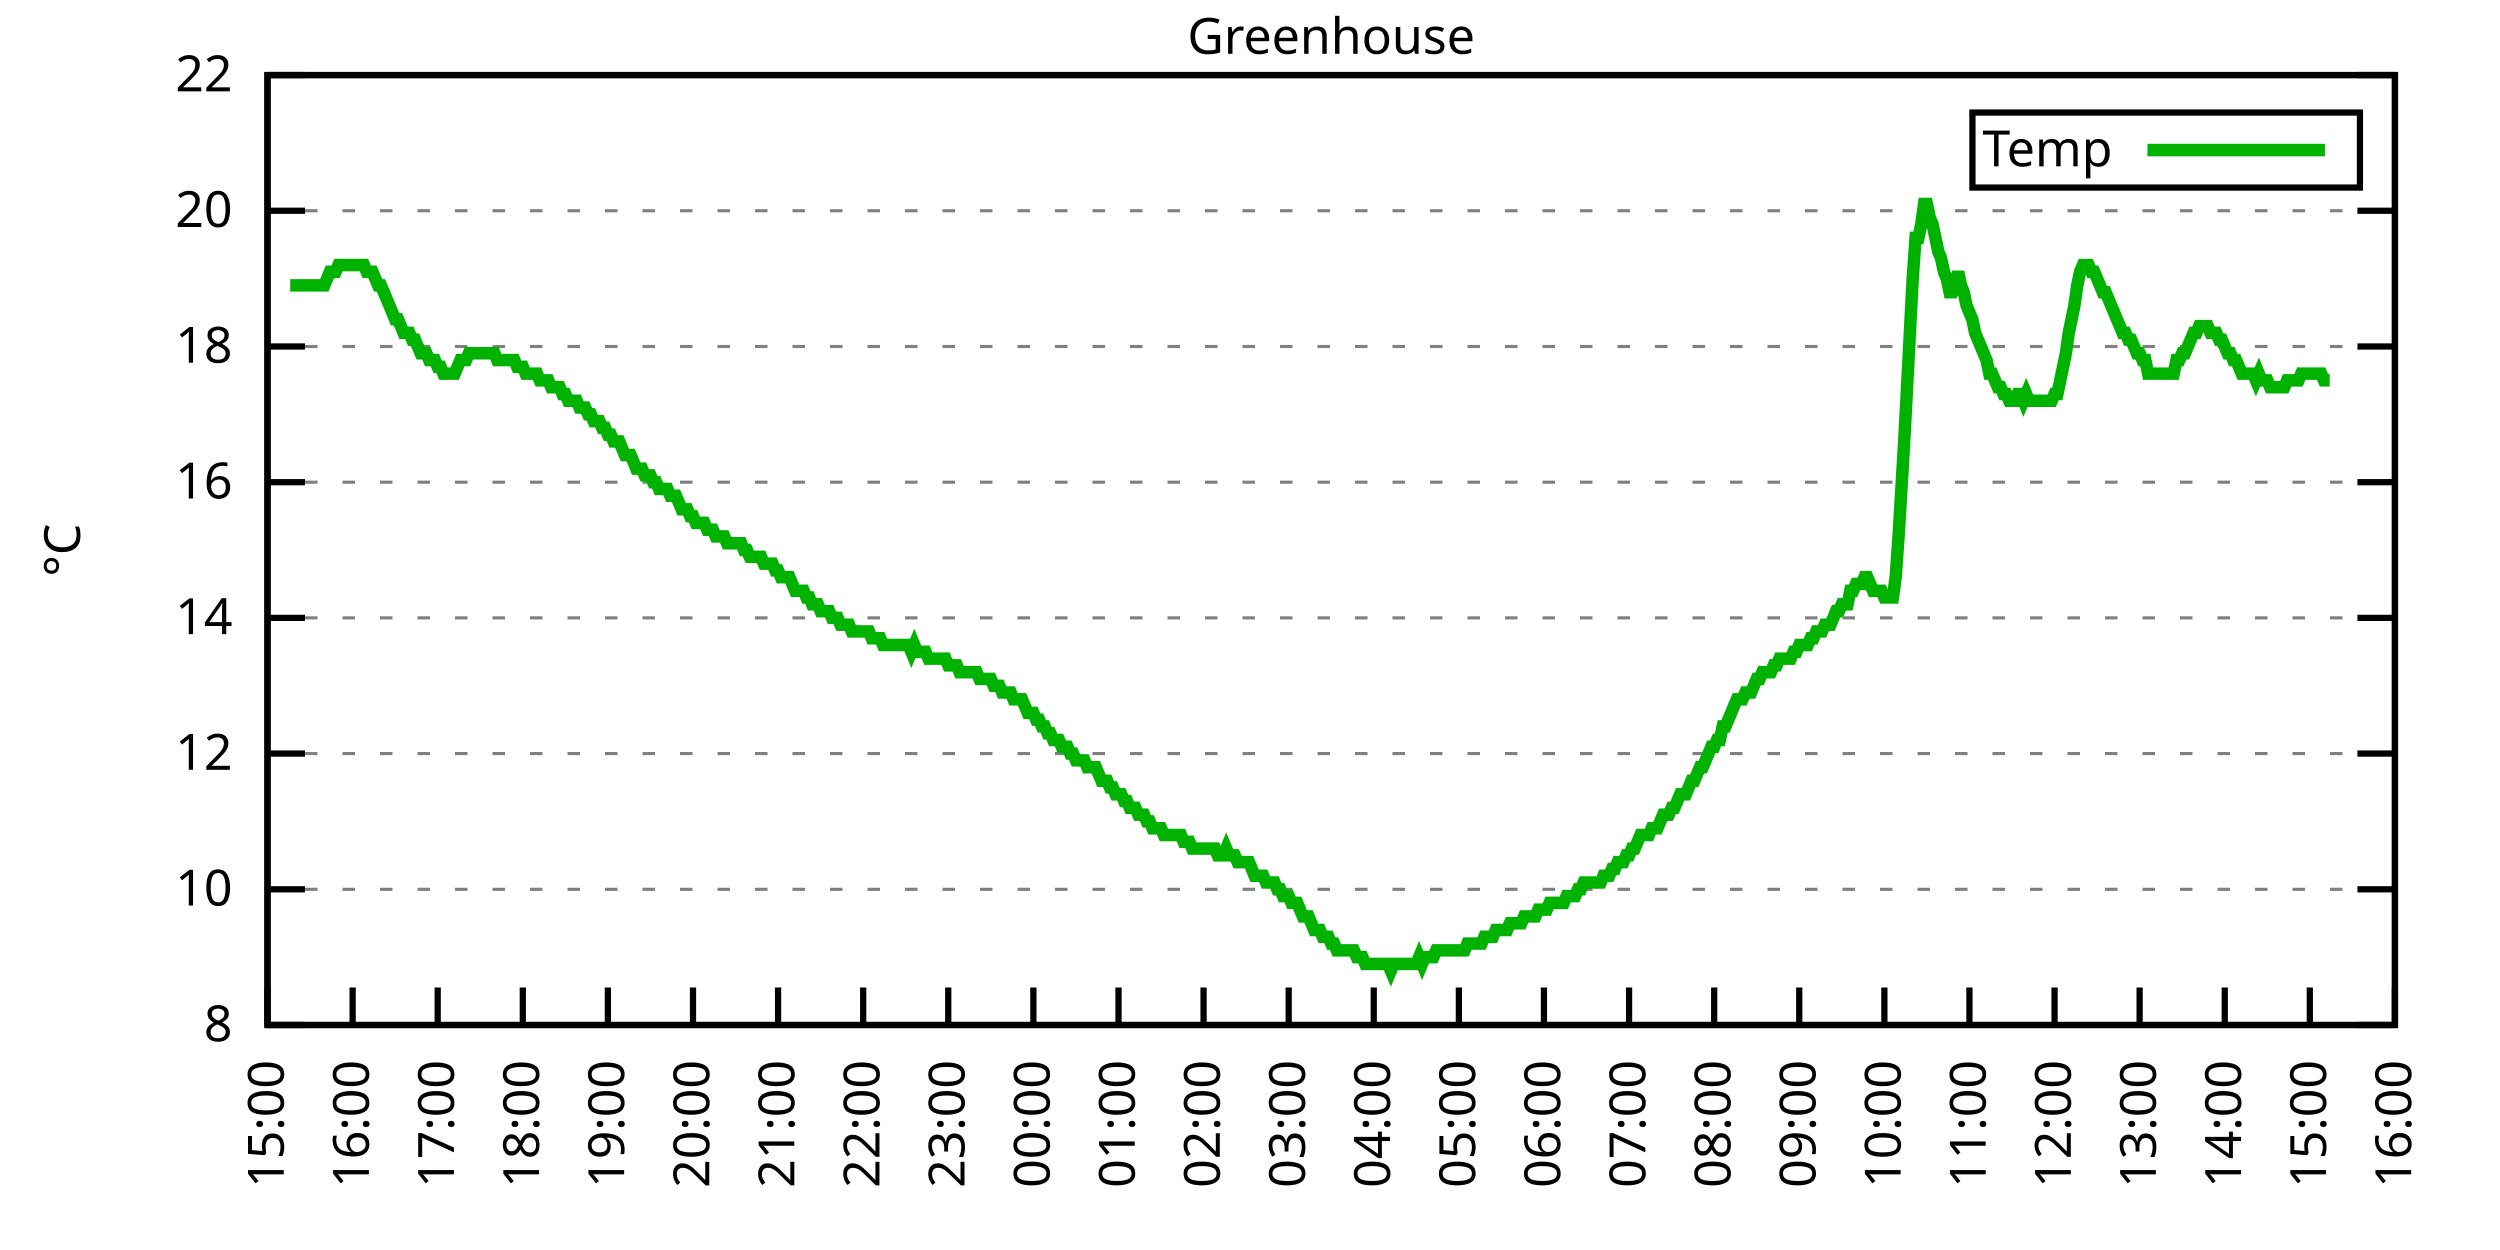
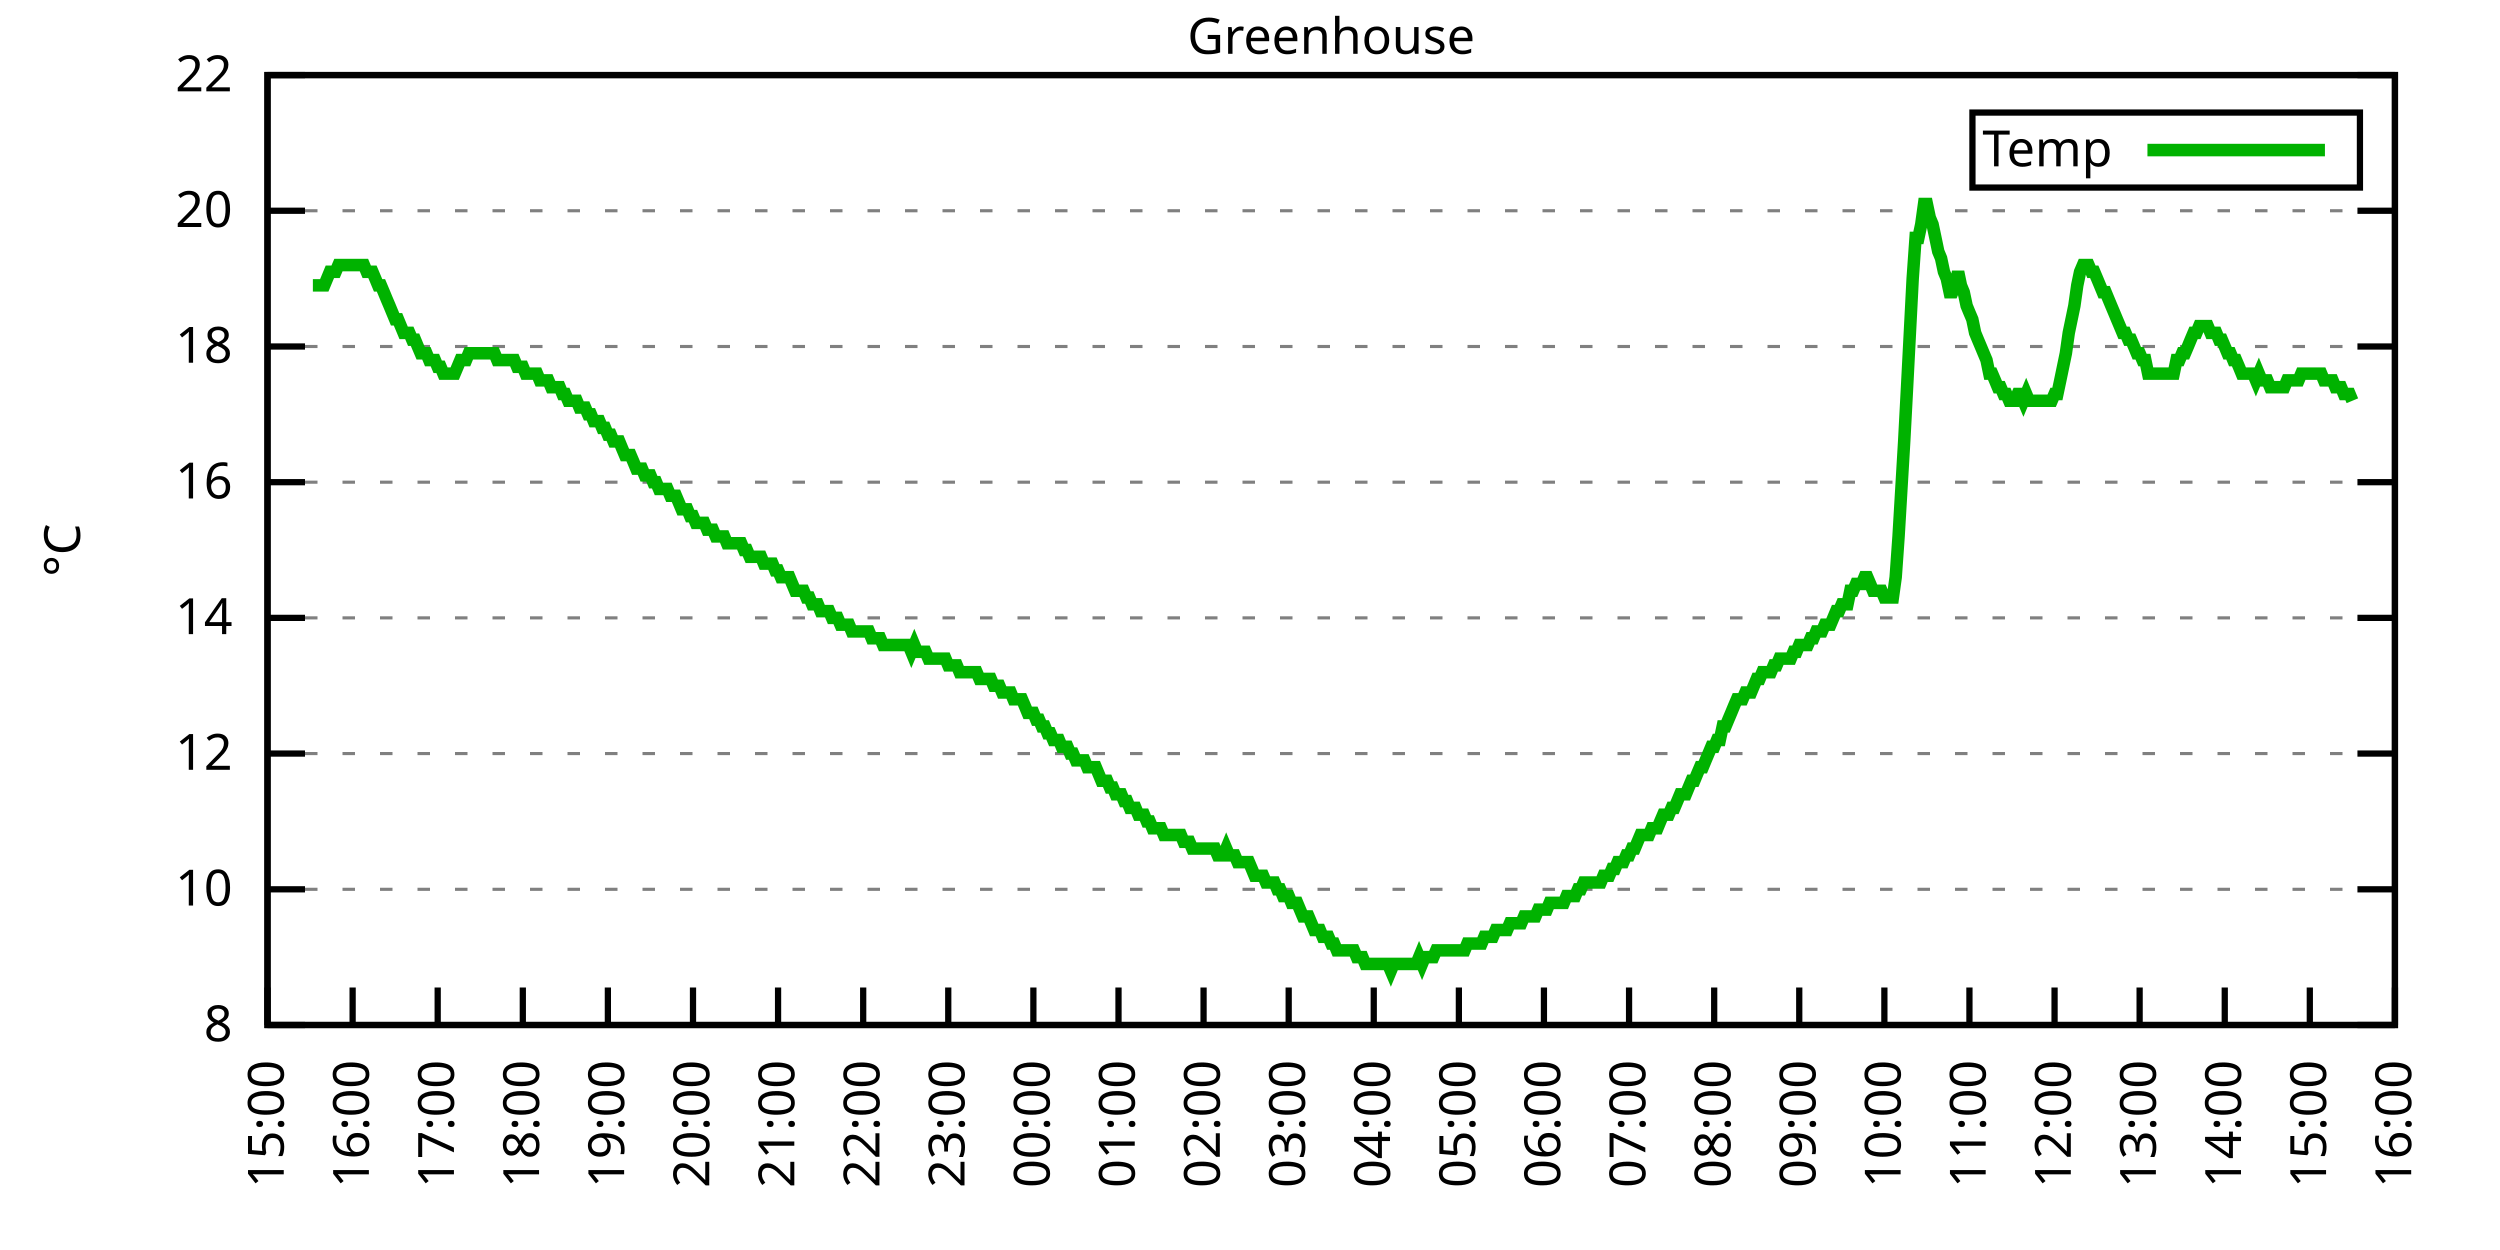
<svg xmlns="http://www.w3.org/2000/svg" xmlns:xlink="http://www.w3.org/1999/xlink" width="400" height="200" viewBox="0 0 400 200">
  <g id="gnuplot_canvas">
    <rect x="0" y="0" width="400" height="200" fill="none" />
    <defs>
      <circle id="gpDot" r="0.5" stroke-width="0.5" stroke="currentColor" />
      <path id="gpPt0" stroke-width="0.333" stroke="currentColor" d="M-1,0 h2 M0,-1 v2" />
      <path id="gpPt1" stroke-width="0.333" stroke="currentColor" d="M-1,-1 L1,1 M1,-1 L-1,1" />
      <path id="gpPt2" stroke-width="0.333" stroke="currentColor" d="M-1,0 L1,0 M0,-1 L0,1 M-1,-1 L1,1 M-1,1 L1,-1" />
      <rect id="gpPt3" stroke-width="0.333" stroke="currentColor" x="-1" y="-1" width="2" height="2" />
      <rect id="gpPt4" stroke-width="0.333" stroke="currentColor" fill="currentColor" x="-1" y="-1" width="2" height="2" />
      <circle id="gpPt5" stroke-width="0.333" stroke="currentColor" cx="0" cy="0" r="1" />
      <use xlink:href="#gpPt5" id="gpPt6" fill="currentColor" stroke="none" />
      <path id="gpPt7" stroke-width="0.333" stroke="currentColor" d="M0,-1.33 L-1.33,0.67 L1.33,0.67 z" />
      <use xlink:href="#gpPt7" id="gpPt8" fill="currentColor" stroke="none" />
      <use xlink:href="#gpPt7" id="gpPt9" stroke="currentColor" transform="rotate(180)" />
      <use xlink:href="#gpPt9" id="gpPt10" fill="currentColor" stroke="none" />
      <use xlink:href="#gpPt3" id="gpPt11" stroke="currentColor" transform="rotate(45)" />
      <use xlink:href="#gpPt11" id="gpPt12" fill="currentColor" stroke="none" />
      <path id="gpPt13" stroke-width="0.333" stroke="currentColor" d="M0,1.330 L1.265,0.411 L0.782,-1.067 L-0.782,-1.076 L-1.265,0.411 z" />
      <use xlink:href="#gpPt13" id="gpPt14" fill="currentColor" stroke="none" />
      <filter id="textbox" filterUnits="objectBoundingBox" x="0" y="0" height="1" width="1">
        <feFlood flood-color="white" flood-opacity="1" result="bgnd" />
        <feComposite in="SourceGraphic" in2="bgnd" operator="atop" />
      </filter>
      <filter id="greybox" filterUnits="objectBoundingBox" x="0" y="0" height="1" width="1">
        <feFlood flood-color="lightgrey" flood-opacity="1" result="grey" />
        <feComposite in="SourceGraphic" in2="grey" operator="atop" />
      </filter>
    </defs>
    <g fill="none" color="white" stroke="currentColor" stroke-width="1.00" stroke-linecap="butt" stroke-linejoin="miter">
</g>
    <g fill="none" color="black" stroke="currentColor" stroke-width="1.00" stroke-linecap="butt" stroke-linejoin="miter">
      <g stroke="none" shape-rendering="crispEdges">
        <polygon fill="rgb(255, 255, 255)" points="42.80,164.00 383.18,164.00 383.18,12.02 42.80,12.02 " />
      </g>
    </g>
    <g fill="none" color="black" stroke="currentColor" stroke-width="1.00" stroke-linecap="butt" stroke-linejoin="miter">
</g>
    <g fill="none" color="black" stroke="black" stroke-width="0.50" stroke-linecap="butt" stroke-linejoin="miter">
</g>
    <g fill="none" color="gray" stroke="currentColor" stroke-width="0.50" stroke-linecap="butt" stroke-linejoin="miter">
      <path stroke="gray" stroke-dasharray="2,4" class="gridline" d="M42.80,164.00 L383.19,164.00  " />
    </g>
    <g fill="none" color="gray" stroke="gray" stroke-width="1.00" stroke-linecap="butt" stroke-linejoin="miter">
</g>
    <g fill="none" color="black" stroke="currentColor" stroke-width="1.00" stroke-linecap="butt" stroke-linejoin="miter">
      <path stroke="black" d="M42.80,164.00 L48.80,164.00 M383.19,164.00 L377.19,164.00  " />
      <g transform="translate(37.20,166.60)" stroke="none" fill="black" font-family="Sans" font-size="8.00" text-anchor="end">
        <text>
          <tspan font-family="Sans"> 8</tspan>
        </text>
      </g>
    </g>
    <g fill="none" color="black" stroke="currentColor" stroke-width="1.00" stroke-linecap="butt" stroke-linejoin="miter">
</g>
    <g fill="none" color="black" stroke="black" stroke-width="0.50" stroke-linecap="butt" stroke-linejoin="miter">
</g>
    <g fill="none" color="gray" stroke="currentColor" stroke-width="0.50" stroke-linecap="butt" stroke-linejoin="miter">
      <path stroke="gray" stroke-dasharray="2,4" class="gridline" d="M42.80,142.29 L383.19,142.29  " />
    </g>
    <g fill="none" color="gray" stroke="gray" stroke-width="1.00" stroke-linecap="butt" stroke-linejoin="miter">
</g>
    <g fill="none" color="black" stroke="currentColor" stroke-width="1.00" stroke-linecap="butt" stroke-linejoin="miter">
      <path stroke="black" d="M42.80,142.29 L48.80,142.29 M383.19,142.29 L377.19,142.29  " />
      <g transform="translate(37.20,144.89)" stroke="none" fill="black" font-family="Sans" font-size="8.00" text-anchor="end">
        <text>
          <tspan font-family="Sans"> 10</tspan>
        </text>
      </g>
    </g>
    <g fill="none" color="black" stroke="currentColor" stroke-width="1.00" stroke-linecap="butt" stroke-linejoin="miter">
</g>
    <g fill="none" color="black" stroke="black" stroke-width="0.50" stroke-linecap="butt" stroke-linejoin="miter">
</g>
    <g fill="none" color="gray" stroke="currentColor" stroke-width="0.50" stroke-linecap="butt" stroke-linejoin="miter">
      <path stroke="gray" stroke-dasharray="2,4" class="gridline" d="M42.80,120.57 L383.19,120.57  " />
    </g>
    <g fill="none" color="gray" stroke="gray" stroke-width="1.00" stroke-linecap="butt" stroke-linejoin="miter">
</g>
    <g fill="none" color="black" stroke="currentColor" stroke-width="1.00" stroke-linecap="butt" stroke-linejoin="miter">
      <path stroke="black" d="M42.80,120.57 L48.80,120.57 M383.19,120.57 L377.19,120.57  " />
      <g transform="translate(37.20,123.17)" stroke="none" fill="black" font-family="Sans" font-size="8.00" text-anchor="end">
        <text>
          <tspan font-family="Sans"> 12</tspan>
        </text>
      </g>
    </g>
    <g fill="none" color="black" stroke="currentColor" stroke-width="1.00" stroke-linecap="butt" stroke-linejoin="miter">
</g>
    <g fill="none" color="black" stroke="black" stroke-width="0.50" stroke-linecap="butt" stroke-linejoin="miter">
</g>
    <g fill="none" color="gray" stroke="currentColor" stroke-width="0.50" stroke-linecap="butt" stroke-linejoin="miter">
      <path stroke="gray" stroke-dasharray="2,4" class="gridline" d="M42.80,98.86 L383.19,98.86  " />
    </g>
    <g fill="none" color="gray" stroke="gray" stroke-width="1.00" stroke-linecap="butt" stroke-linejoin="miter">
</g>
    <g fill="none" color="black" stroke="currentColor" stroke-width="1.00" stroke-linecap="butt" stroke-linejoin="miter">
      <path stroke="black" d="M42.80,98.86 L48.80,98.86 M383.19,98.86 L377.19,98.86  " />
      <g transform="translate(37.20,101.46)" stroke="none" fill="black" font-family="Sans" font-size="8.00" text-anchor="end">
        <text>
          <tspan font-family="Sans"> 14</tspan>
        </text>
      </g>
    </g>
    <g fill="none" color="black" stroke="currentColor" stroke-width="1.00" stroke-linecap="butt" stroke-linejoin="miter">
</g>
    <g fill="none" color="black" stroke="black" stroke-width="0.50" stroke-linecap="butt" stroke-linejoin="miter">
</g>
    <g fill="none" color="gray" stroke="currentColor" stroke-width="0.50" stroke-linecap="butt" stroke-linejoin="miter">
      <path stroke="gray" stroke-dasharray="2,4" class="gridline" d="M42.80,77.15 L383.19,77.15  " />
    </g>
    <g fill="none" color="gray" stroke="gray" stroke-width="1.00" stroke-linecap="butt" stroke-linejoin="miter">
</g>
    <g fill="none" color="black" stroke="currentColor" stroke-width="1.00" stroke-linecap="butt" stroke-linejoin="miter">
      <path stroke="black" d="M42.80,77.15 L48.80,77.15 M383.19,77.15 L377.19,77.15  " />
      <g transform="translate(37.20,79.75)" stroke="none" fill="black" font-family="Sans" font-size="8.00" text-anchor="end">
        <text>
          <tspan font-family="Sans"> 16</tspan>
        </text>
      </g>
    </g>
    <g fill="none" color="black" stroke="currentColor" stroke-width="1.00" stroke-linecap="butt" stroke-linejoin="miter">
</g>
    <g fill="none" color="black" stroke="black" stroke-width="0.50" stroke-linecap="butt" stroke-linejoin="miter">
</g>
    <g fill="none" color="gray" stroke="currentColor" stroke-width="0.50" stroke-linecap="butt" stroke-linejoin="miter">
      <path stroke="gray" stroke-dasharray="2,4" class="gridline" d="M42.80,55.44 L383.19,55.44  " />
    </g>
    <g fill="none" color="gray" stroke="gray" stroke-width="1.00" stroke-linecap="butt" stroke-linejoin="miter">
</g>
    <g fill="none" color="black" stroke="currentColor" stroke-width="1.00" stroke-linecap="butt" stroke-linejoin="miter">
      <path stroke="black" d="M42.80,55.44 L48.80,55.44 M383.19,55.44 L377.19,55.44  " />
      <g transform="translate(37.20,58.04)" stroke="none" fill="black" font-family="Sans" font-size="8.00" text-anchor="end">
        <text>
          <tspan font-family="Sans"> 18</tspan>
        </text>
      </g>
    </g>
    <g fill="none" color="black" stroke="currentColor" stroke-width="1.00" stroke-linecap="butt" stroke-linejoin="miter">
</g>
    <g fill="none" color="black" stroke="black" stroke-width="0.50" stroke-linecap="butt" stroke-linejoin="miter">
</g>
    <g fill="none" color="gray" stroke="currentColor" stroke-width="0.50" stroke-linecap="butt" stroke-linejoin="miter">
      <path stroke="gray" stroke-dasharray="2,4" class="gridline" d="M42.80,33.72 L383.19,33.72  " />
    </g>
    <g fill="none" color="gray" stroke="gray" stroke-width="1.00" stroke-linecap="butt" stroke-linejoin="miter">
</g>
    <g fill="none" color="black" stroke="currentColor" stroke-width="1.00" stroke-linecap="butt" stroke-linejoin="miter">
      <path stroke="black" d="M42.80,33.72 L48.80,33.72 M383.19,33.72 L377.19,33.72  " />
      <g transform="translate(37.20,36.32)" stroke="none" fill="black" font-family="Sans" font-size="8.00" text-anchor="end">
        <text>
          <tspan font-family="Sans"> 20</tspan>
        </text>
      </g>
    </g>
    <g fill="none" color="black" stroke="currentColor" stroke-width="1.00" stroke-linecap="butt" stroke-linejoin="miter">
</g>
    <g fill="none" color="black" stroke="black" stroke-width="0.50" stroke-linecap="butt" stroke-linejoin="miter">
</g>
    <g fill="none" color="gray" stroke="currentColor" stroke-width="0.50" stroke-linecap="butt" stroke-linejoin="miter">
      <path stroke="gray" stroke-dasharray="2,4" class="gridline" d="M42.80,12.01 L383.19,12.01  " />
    </g>
    <g fill="none" color="gray" stroke="gray" stroke-width="1.00" stroke-linecap="butt" stroke-linejoin="miter">
</g>
    <g fill="none" color="black" stroke="currentColor" stroke-width="1.00" stroke-linecap="butt" stroke-linejoin="miter">
      <path stroke="black" d="M42.80,12.01 L48.80,12.01 M383.19,12.01 L377.19,12.01  " />
      <g transform="translate(37.20,14.61)" stroke="none" fill="black" font-family="Sans" font-size="8.00" text-anchor="end">
        <text>
          <tspan font-family="Sans"> 22</tspan>
        </text>
      </g>
    </g>
    <g fill="none" color="black" stroke="currentColor" stroke-width="1.00" stroke-linecap="butt" stroke-linejoin="miter">
      <path stroke="black" d="M42.80,164.00 L42.80,158.00  " />
      <g transform="translate(45.40,169.60) rotate(270.00)" stroke="none" fill="black" font-family="Sans" font-size="8.00" text-anchor="end">
        <text>
          <tspan font-family="Sans">15:00</tspan>
        </text>
      </g>
    </g>
    <g fill="none" color="black" stroke="currentColor" stroke-width="1.00" stroke-linecap="butt" stroke-linejoin="miter">
      <path stroke="black" d="M56.42,164.00 L56.42,158.00  " />
      <g transform="translate(59.02,169.60) rotate(270.00)" stroke="none" fill="black" font-family="Sans" font-size="8.00" text-anchor="end">
        <text>
          <tspan font-family="Sans">16:00</tspan>
        </text>
      </g>
    </g>
    <g fill="none" color="black" stroke="currentColor" stroke-width="1.00" stroke-linecap="butt" stroke-linejoin="miter">
      <path stroke="black" d="M70.03,164.00 L70.03,158.00  " />
      <g transform="translate(72.63,169.60) rotate(270.00)" stroke="none" fill="black" font-family="Sans" font-size="8.00" text-anchor="end">
        <text>
          <tspan font-family="Sans">17:00</tspan>
        </text>
      </g>
    </g>
    <g fill="none" color="black" stroke="currentColor" stroke-width="1.00" stroke-linecap="butt" stroke-linejoin="miter">
      <path stroke="black" d="M83.65,164.00 L83.65,158.00  " />
      <g transform="translate(86.25,169.60) rotate(270.00)" stroke="none" fill="black" font-family="Sans" font-size="8.00" text-anchor="end">
        <text>
          <tspan font-family="Sans">18:00</tspan>
        </text>
      </g>
    </g>
    <g fill="none" color="black" stroke="currentColor" stroke-width="1.00" stroke-linecap="butt" stroke-linejoin="miter">
      <path stroke="black" d="M97.26,164.00 L97.26,158.00  " />
      <g transform="translate(99.86,169.60) rotate(270.00)" stroke="none" fill="black" font-family="Sans" font-size="8.00" text-anchor="end">
        <text>
          <tspan font-family="Sans">19:00</tspan>
        </text>
      </g>
    </g>
    <g fill="none" color="black" stroke="currentColor" stroke-width="1.00" stroke-linecap="butt" stroke-linejoin="miter">
      <path stroke="black" d="M110.88,164.00 L110.88,158.00  " />
      <g transform="translate(113.48,169.60) rotate(270.00)" stroke="none" fill="black" font-family="Sans" font-size="8.00" text-anchor="end">
        <text>
          <tspan font-family="Sans">20:00</tspan>
        </text>
      </g>
    </g>
    <g fill="none" color="black" stroke="currentColor" stroke-width="1.00" stroke-linecap="butt" stroke-linejoin="miter">
      <path stroke="black" d="M124.49,164.00 L124.49,158.00  " />
      <g transform="translate(127.09,169.60) rotate(270.00)" stroke="none" fill="black" font-family="Sans" font-size="8.00" text-anchor="end">
        <text>
          <tspan font-family="Sans">21:00</tspan>
        </text>
      </g>
    </g>
    <g fill="none" color="black" stroke="currentColor" stroke-width="1.00" stroke-linecap="butt" stroke-linejoin="miter">
      <path stroke="black" d="M138.11,164.00 L138.11,158.00  " />
      <g transform="translate(140.71,169.60) rotate(270.00)" stroke="none" fill="black" font-family="Sans" font-size="8.00" text-anchor="end">
        <text>
          <tspan font-family="Sans">22:00</tspan>
        </text>
      </g>
    </g>
    <g fill="none" color="black" stroke="currentColor" stroke-width="1.00" stroke-linecap="butt" stroke-linejoin="miter">
      <path stroke="black" d="M151.72,164.00 L151.72,158.00  " />
      <g transform="translate(154.32,169.60) rotate(270.00)" stroke="none" fill="black" font-family="Sans" font-size="8.00" text-anchor="end">
        <text>
          <tspan font-family="Sans">23:00</tspan>
        </text>
      </g>
    </g>
    <g fill="none" color="black" stroke="currentColor" stroke-width="1.00" stroke-linecap="butt" stroke-linejoin="miter">
      <path stroke="black" d="M165.34,164.00 L165.34,158.00  " />
      <g transform="translate(167.94,169.60) rotate(270.00)" stroke="none" fill="black" font-family="Sans" font-size="8.00" text-anchor="end">
        <text>
          <tspan font-family="Sans">00:00</tspan>
        </text>
      </g>
    </g>
    <g fill="none" color="black" stroke="currentColor" stroke-width="1.00" stroke-linecap="butt" stroke-linejoin="miter">
      <path stroke="black" d="M178.96,164.00 L178.96,158.00  " />
      <g transform="translate(181.56,169.60) rotate(270.00)" stroke="none" fill="black" font-family="Sans" font-size="8.00" text-anchor="end">
        <text>
          <tspan font-family="Sans">01:00</tspan>
        </text>
      </g>
    </g>
    <g fill="none" color="black" stroke="currentColor" stroke-width="1.00" stroke-linecap="butt" stroke-linejoin="miter">
      <path stroke="black" d="M192.57,164.00 L192.57,158.00  " />
      <g transform="translate(195.17,169.60) rotate(270.00)" stroke="none" fill="black" font-family="Sans" font-size="8.00" text-anchor="end">
        <text>
          <tspan font-family="Sans">02:00</tspan>
        </text>
      </g>
    </g>
    <g fill="none" color="black" stroke="currentColor" stroke-width="1.00" stroke-linecap="butt" stroke-linejoin="miter">
      <path stroke="black" d="M206.19,164.00 L206.19,158.00  " />
      <g transform="translate(208.79,169.60) rotate(270.00)" stroke="none" fill="black" font-family="Sans" font-size="8.00" text-anchor="end">
        <text>
          <tspan font-family="Sans">03:00</tspan>
        </text>
      </g>
    </g>
    <g fill="none" color="black" stroke="currentColor" stroke-width="1.00" stroke-linecap="butt" stroke-linejoin="miter">
      <path stroke="black" d="M219.80,164.00 L219.80,158.00  " />
      <g transform="translate(222.40,169.60) rotate(270.00)" stroke="none" fill="black" font-family="Sans" font-size="8.00" text-anchor="end">
        <text>
          <tspan font-family="Sans">04:00</tspan>
        </text>
      </g>
    </g>
    <g fill="none" color="black" stroke="currentColor" stroke-width="1.00" stroke-linecap="butt" stroke-linejoin="miter">
      <path stroke="black" d="M233.42,164.00 L233.42,158.00  " />
      <g transform="translate(236.02,169.60) rotate(270.00)" stroke="none" fill="black" font-family="Sans" font-size="8.00" text-anchor="end">
        <text>
          <tspan font-family="Sans">05:00</tspan>
        </text>
      </g>
    </g>
    <g fill="none" color="black" stroke="currentColor" stroke-width="1.00" stroke-linecap="butt" stroke-linejoin="miter">
      <path stroke="black" d="M247.03,164.00 L247.03,158.00  " />
      <g transform="translate(249.63,169.60) rotate(270.00)" stroke="none" fill="black" font-family="Sans" font-size="8.00" text-anchor="end">
        <text>
          <tspan font-family="Sans">06:00</tspan>
        </text>
      </g>
    </g>
    <g fill="none" color="black" stroke="currentColor" stroke-width="1.00" stroke-linecap="butt" stroke-linejoin="miter">
      <path stroke="black" d="M260.65,164.00 L260.65,158.00  " />
      <g transform="translate(263.25,169.60) rotate(270.00)" stroke="none" fill="black" font-family="Sans" font-size="8.00" text-anchor="end">
        <text>
          <tspan font-family="Sans">07:00</tspan>
        </text>
      </g>
    </g>
    <g fill="none" color="black" stroke="currentColor" stroke-width="1.00" stroke-linecap="butt" stroke-linejoin="miter">
      <path stroke="black" d="M274.27,164.00 L274.27,158.00  " />
      <g transform="translate(276.87,169.60) rotate(270.00)" stroke="none" fill="black" font-family="Sans" font-size="8.00" text-anchor="end">
        <text>
          <tspan font-family="Sans">08:00</tspan>
        </text>
      </g>
    </g>
    <g fill="none" color="black" stroke="currentColor" stroke-width="1.00" stroke-linecap="butt" stroke-linejoin="miter">
      <path stroke="black" d="M287.88,164.00 L287.88,158.00  " />
      <g transform="translate(290.48,169.60) rotate(270.00)" stroke="none" fill="black" font-family="Sans" font-size="8.00" text-anchor="end">
        <text>
          <tspan font-family="Sans">09:00</tspan>
        </text>
      </g>
    </g>
    <g fill="none" color="black" stroke="currentColor" stroke-width="1.00" stroke-linecap="butt" stroke-linejoin="miter">
      <path stroke="black" d="M301.50,164.00 L301.50,158.00  " />
      <g transform="translate(304.10,169.60) rotate(270.00)" stroke="none" fill="black" font-family="Sans" font-size="8.00" text-anchor="end">
        <text>
          <tspan font-family="Sans">10:00</tspan>
        </text>
      </g>
    </g>
    <g fill="none" color="black" stroke="currentColor" stroke-width="1.00" stroke-linecap="butt" stroke-linejoin="miter">
      <path stroke="black" d="M315.11,164.00 L315.11,158.00  " />
      <g transform="translate(317.71,169.60) rotate(270.00)" stroke="none" fill="black" font-family="Sans" font-size="8.00" text-anchor="end">
        <text>
          <tspan font-family="Sans">11:00</tspan>
        </text>
      </g>
    </g>
    <g fill="none" color="black" stroke="currentColor" stroke-width="1.00" stroke-linecap="butt" stroke-linejoin="miter">
      <path stroke="black" d="M328.73,164.00 L328.73,158.00  " />
      <g transform="translate(331.33,169.60) rotate(270.00)" stroke="none" fill="black" font-family="Sans" font-size="8.00" text-anchor="end">
        <text>
          <tspan font-family="Sans">12:00</tspan>
        </text>
      </g>
    </g>
    <g fill="none" color="black" stroke="currentColor" stroke-width="1.00" stroke-linecap="butt" stroke-linejoin="miter">
      <path stroke="black" d="M342.34,164.00 L342.34,158.00  " />
      <g transform="translate(344.94,169.60) rotate(270.00)" stroke="none" fill="black" font-family="Sans" font-size="8.00" text-anchor="end">
        <text>
          <tspan font-family="Sans">13:00</tspan>
        </text>
      </g>
    </g>
    <g fill="none" color="black" stroke="currentColor" stroke-width="1.00" stroke-linecap="butt" stroke-linejoin="miter">
      <path stroke="black" d="M355.96,164.00 L355.96,158.00  " />
      <g transform="translate(358.56,169.60) rotate(270.00)" stroke="none" fill="black" font-family="Sans" font-size="8.00" text-anchor="end">
        <text>
          <tspan font-family="Sans">14:00</tspan>
        </text>
      </g>
    </g>
    <g fill="none" color="black" stroke="currentColor" stroke-width="1.00" stroke-linecap="butt" stroke-linejoin="miter">
      <path stroke="black" d="M369.57,164.00 L369.57,158.00  " />
      <g transform="translate(372.17,169.60) rotate(270.00)" stroke="none" fill="black" font-family="Sans" font-size="8.00" text-anchor="end">
        <text>
          <tspan font-family="Sans">15:00</tspan>
        </text>
      </g>
    </g>
    <g fill="none" color="black" stroke="currentColor" stroke-width="1.00" stroke-linecap="butt" stroke-linejoin="miter">
      <path stroke="black" d="M383.19,164.00 L383.19,158.00  " />
      <g transform="translate(385.79,169.60) rotate(270.00)" stroke="none" fill="black" font-family="Sans" font-size="8.00" text-anchor="end">
        <text>
          <tspan font-family="Sans">16:00</tspan>
        </text>
      </g>
    </g>
    <g fill="none" color="black" stroke="currentColor" stroke-width="1.00" stroke-linecap="butt" stroke-linejoin="miter">
</g>
    <g fill="none" color="black" stroke="currentColor" stroke-width="1.00" stroke-linecap="butt" stroke-linejoin="miter">
      <path stroke="black" d="M42.80,12.01 L42.80,164.00 L383.19,164.00 L383.19,12.01 L42.80,12.01 Z  " />
    </g>
    <g fill="none" color="black" stroke="currentColor" stroke-width="1.00" stroke-linecap="butt" stroke-linejoin="miter">
</g>
    <g fill="none" color="black" stroke="currentColor" stroke-width="1.00" stroke-linecap="butt" stroke-linejoin="miter">
      <path stroke="black" d="M315.59,30.01 L315.59,18.01 L377.59,18.01 L377.59,30.01 L315.59,30.01 Z  " />
    </g>
    <g id="Greenhouse_plot_1">
      <g fill="none" color="white" stroke="black" stroke-width="2.00" stroke-linecap="butt" stroke-linejoin="miter">
</g>
      <g fill="none" color="black" stroke="currentColor" stroke-width="2.00" stroke-linecap="butt" stroke-linejoin="miter">
        <g transform="translate(337.99,26.61)" stroke="none" fill="black" font-family="Sans" font-size="8.00" text-anchor="end">
          <text>
            <tspan font-family="Sans">Temp</tspan>
          </text>
        </g>
      </g>
      <g fill="none" color="black" stroke="currentColor" stroke-width="2.00" stroke-linecap="butt" stroke-linejoin="miter">
-         <path stroke="rgb(  0, 178,   0)" d="M343.59,24.01 L371.99,24.01 M46.43,45.66 L46.88,45.66 L47.34,45.66 L47.79,45.66 L48.25,45.66 L48.70,45.66   L49.15,45.66 L49.61,45.66 L50.06,45.66 L50.52,45.66 L50.97,45.66 L51.42,45.66 L51.88,45.66 L52.33,44.58   L52.78,43.49 L53.24,43.49 L53.69,43.49 L54.15,42.41 L54.60,42.41 L55.05,42.41 L55.51,42.41 L55.96,42.41   L56.42,42.41 L56.87,42.41 L57.32,42.41 L57.78,42.41 L58.23,42.41 L58.68,43.49 L59.14,43.49 L59.59,43.49   L60.05,44.58 L60.50,45.66 L60.95,45.66 L61.41,46.75 L61.86,47.84 L62.32,48.92 L62.77,50.01 L63.22,51.09   L63.68,51.09 L64.13,52.18 L64.58,53.26 L65.04,53.26 L65.49,53.26 L65.95,54.35 L66.40,54.35 L66.85,55.44   L67.31,56.52 L67.76,56.52 L68.22,56.52 L68.67,57.61 L69.12,57.61 L69.58,57.61 L70.03,58.69 L70.49,58.69   L70.94,59.78 L71.39,59.78 L71.85,59.78 L72.30,59.78 L72.75,59.78 L73.21,58.69 L73.66,57.61 L74.12,57.61   L74.57,57.61 L75.02,56.52 L75.48,56.52 L75.93,56.52 L76.39,56.52 L76.84,56.52 L77.29,56.52 L77.75,56.52   L78.20,56.52 L78.65,56.52 L79.11,56.52 L79.56,57.61 L80.02,57.61 L80.47,57.61 L80.92,57.61 L81.38,57.61   L81.83,57.61 L82.29,57.61 L82.74,58.69 L83.19,58.69 L83.65,58.69 L84.10,59.78 L84.55,59.78 L85.01,59.78   L85.46,59.78 L85.92,59.78 L86.37,60.86 L86.82,60.86 L87.28,60.86 L87.73,60.86 L88.19,61.95 L88.64,61.95   L89.09,61.95 L89.55,61.95 L90.00,63.04 L90.45,63.04 L90.91,64.12 L91.36,64.12 L91.82,64.12 L92.27,64.12   L92.72,65.21 L93.18,65.21 L93.63,65.21 L94.09,66.29 L94.54,66.29 L94.99,67.38 L95.45,67.38 L95.90,67.38   L96.35,68.46 L96.81,68.46 L97.26,69.55 L97.72,69.55 L98.17,70.63 L98.62,70.63 L99.08,70.63 L99.53,71.72   L99.99,72.81 L100.44,72.81 L100.89,72.81 L101.35,73.89 L101.80,74.98 L102.25,74.98 L102.71,74.98 L103.16,76.06   L103.62,76.06 L104.07,76.06 L104.52,77.15 L104.98,77.15 L105.43,78.23 L105.89,78.23 L106.34,78.23 L106.79,78.23   L107.25,79.32 L107.70,79.32 L108.15,79.32 L108.61,80.41 L109.06,81.49 L109.52,81.49 L109.97,81.49 L110.42,82.58   L110.88,82.58 L111.33,83.66 L111.79,83.66 L112.24,83.66 L112.69,83.66 L113.15,84.75 L113.60,84.75 L114.05,84.75   L114.51,85.83 L114.96,85.83 L115.42,85.83 L115.87,85.83 L116.32,86.92 L116.78,86.92 L117.23,86.92 L117.69,86.92   L118.14,86.92 L118.59,86.92 L119.05,88.00 L119.50,88.00 L119.96,89.09 L120.41,89.09 L120.86,89.09 L121.32,89.09   L121.77,89.09 L122.22,90.18 L122.68,90.18 L123.13,90.18 L123.59,90.18 L124.04,91.26 L124.49,91.26 L124.95,92.35   L125.40,92.35 L125.86,92.35 L126.31,92.35 L126.76,93.43 L127.22,94.52 L127.67,94.52 L128.12,94.52 L128.58,94.52   L129.03,95.60 L129.49,95.60 L129.94,96.69 L130.39,96.69 L130.85,96.69 L131.30,97.78 L131.76,97.78 L132.21,97.78   L132.66,97.78 L133.12,98.86 L133.57,98.86 L134.02,98.86 L134.48,99.95 L134.93,99.95 L135.39,99.95 L135.84,99.95   L136.29,101.03 L136.75,101.03 L137.20,101.03 L137.66,101.03 L138.11,101.03 L138.56,101.03 L139.02,101.03 L139.47,102.12   L139.92,102.12 L140.38,102.12 L140.83,102.12 L141.29,103.20 L141.74,103.20 L142.19,103.20 L142.65,103.20 L143.10,103.20   L143.56,103.20 L144.01,103.20 L144.46,103.20 L144.92,103.20 L145.37,103.20 L145.82,104.29 L146.28,103.20 L146.73,104.29   L147.19,104.29 L147.64,104.29 L148.09,104.29 L148.55,105.38 L149.00,105.38 L149.46,105.38 L149.91,105.38 L150.36,105.38   L150.82,105.38 L151.27,105.38 L151.72,106.46 L152.18,106.46 L152.63,106.46 L153.09,106.46 L153.54,107.55 L153.99,107.55   L154.45,107.55 L154.90,107.55 L155.36,107.55 L155.81,107.55 L156.26,107.55 L156.72,108.63 L157.17,108.63 L157.62,108.63   L158.08,108.63 L158.53,108.63 L158.99,109.72 L159.44,109.72 L159.89,109.72 L160.35,110.80 L160.80,110.80 L161.26,110.80   L161.71,110.80 L162.16,111.89 L162.62,111.89 L163.07,111.89 L163.52,111.89 L163.98,112.97 L164.43,114.06 L164.89,114.06   L165.34,114.06 L165.79,115.15 L166.25,115.15 L166.70,116.23 L167.16,116.23 L167.61,117.32 L168.06,117.32 L168.52,118.40   L168.97,118.40 L169.43,118.40 L169.88,119.49 L170.33,119.49 L170.79,119.49 L171.24,120.57 L171.69,120.57 L172.15,121.66   L172.60,121.66 L173.06,121.66 L173.51,121.66 L173.96,122.75 L174.42,122.75 L174.87,122.75 L175.33,122.75 L175.78,123.83   L176.23,124.92 L176.69,124.92 L177.14,124.92 L177.59,126.00 L178.05,126.00 L178.50,127.09 L178.96,127.09 L179.41,127.09   L179.86,128.17 L180.32,128.17 L180.77,129.26 L181.23,129.26 L181.68,129.26 L182.13,130.35 L182.59,130.35 L183.04,130.35   L183.49,131.43 L183.95,131.43 L184.40,132.52 L184.86,132.52 L185.31,132.52 L185.76,132.52 L186.22,133.60 L186.67,133.60   L187.13,133.60 L187.58,133.60 L188.03,133.60 L188.49,133.60 L188.94,133.60 L189.39,134.69 L189.85,134.69 L190.30,134.69   L190.76,135.77 L191.21,135.77 L191.66,135.77 L192.12,135.77 L192.57,135.77 L193.03,135.77 L193.48,135.77 L193.93,135.77   L194.39,135.77 L194.84,136.86 L195.29,136.86 L195.75,136.86 L196.20,135.77 L196.66,136.86 L197.11,136.86 L197.56,136.86   L198.02,137.94 L198.47,137.94 L198.93,137.94 L199.38,137.94 L199.83,137.94 L200.29,139.03 L200.74,140.12 L201.19,140.12   L201.65,140.12 L202.10,140.12 L202.56,141.20 L203.01,141.20 L203.46,141.20 L203.92,141.20 L204.37,142.29 L204.83,142.29   L205.28,143.37 L205.73,143.37 L206.19,143.37 L206.64,144.46 L207.09,144.46 L207.55,144.46 L208.00,145.54 L208.46,146.63   L208.91,146.63 L209.36,146.63 L209.82,147.72 L210.27,148.80 L210.73,148.80 L211.18,148.80 L211.63,149.89 L212.09,149.89   L212.54,149.89 L213.00,150.97 L213.45,150.97 L213.90,152.06 L214.36,152.06 L214.81,152.06 L215.26,152.06 L215.72,152.06   L216.17,152.06 L216.63,152.06 L217.08,153.14 L217.53,153.14 L217.99,153.14 L218.44,154.23 L218.90,154.23 L219.35,154.23   L219.80,154.23 L220.26,154.23 L220.71,154.23 L221.16,154.23 L221.62,154.23 L222.07,154.23 L222.53,155.31 L222.98,154.23   L223.43,154.23 L223.89,154.23 L224.34,154.23 L224.80,154.23 L225.25,154.23 L225.70,154.23 L226.16,154.23 L226.61,154.23   L227.06,153.14 L227.52,154.23 L227.97,153.14 L228.43,153.14 L228.88,153.14 L229.33,153.14 L229.79,152.06 L230.24,152.06   L230.70,152.06 L231.15,152.06 L231.60,152.06 L232.06,152.06 L232.51,152.06 L232.96,152.06 L233.42,152.06 L233.87,152.06   L234.33,152.06 L234.78,150.97 L235.23,150.97 L235.69,150.97 L236.14,150.97 L236.60,150.97 L237.05,150.97 L237.50,149.89   L237.96,149.89 L238.41,149.89 L238.86,149.89 L239.32,148.80 L239.77,148.80 L240.23,148.80 L240.68,148.80 L241.13,148.80   L241.59,147.72 L242.04,147.72 L242.50,147.72 L242.95,147.72 L243.40,147.72 L243.86,146.63 L244.31,146.63 L244.76,146.63   L245.22,146.63 L245.67,146.63 L246.13,145.54 L246.58,145.54 L247.03,145.54 L247.49,145.54 L247.94,144.46 L248.40,144.46   L248.85,144.46 L249.30,144.46 L249.76,144.46 L250.21,144.46 L250.66,143.37 L251.12,143.37 L251.57,143.37 L252.03,143.37   L252.48,142.29 L252.93,142.29 L253.39,141.20 L253.84,141.20 L254.30,141.20 L254.75,141.20 L255.20,141.20 L255.66,141.20   L256.11,141.20 L256.56,140.12 L257.02,140.12 L257.47,140.12 L257.93,139.03 L258.38,139.03 L258.83,137.94 L259.29,137.94   L259.74,137.94 L260.20,136.86 L260.65,136.86 L261.10,135.77 L261.56,135.77 L262.01,134.69 L262.47,133.60 L262.92,133.60   L263.37,133.60 L263.83,133.60 L264.28,132.52 L264.73,132.52 L265.19,132.52 L265.64,131.43 L266.10,130.35 L266.55,130.35   L267.00,130.35 L267.46,129.26 L267.91,129.26 L268.37,128.17 L268.82,127.09 L269.27,127.09 L269.73,127.09 L270.18,126.00   L270.63,124.92 L271.09,124.92 L271.54,123.83 L272.00,122.75 L272.45,122.75 L272.90,121.66 L273.36,120.57 L273.81,119.49   L274.27,119.49 L274.72,118.40 L275.17,118.40 L275.63,116.23 L276.08,116.23 L276.53,115.15 L276.99,114.06 L277.44,112.97   L277.90,111.89 L278.35,111.89 L278.80,111.89 L279.26,110.80 L279.71,110.80 L280.17,110.80 L280.62,109.72 L281.07,108.63   L281.53,108.63 L281.98,107.55 L282.43,107.55 L282.89,107.55 L283.34,107.55 L283.80,106.46 L284.25,106.46 L284.70,105.38   L285.16,105.38 L285.61,105.38 L286.07,105.38 L286.52,105.38 L286.97,104.29 L287.43,104.29 L287.88,103.20 L288.33,103.20   L288.79,103.20 L289.24,103.20 L289.70,102.12 L290.15,102.12 L290.60,101.03 L291.06,101.03 L291.51,101.03 L291.97,99.95   L292.42,99.95 L292.87,99.95 L293.33,98.86 L293.78,97.78 L294.23,97.78 L294.69,96.69 L295.14,96.69 L295.60,96.69   L296.05,94.52 L296.50,94.52 L296.96,93.43 L297.41,93.43 L297.87,93.43 L298.32,92.35 L298.77,92.35 L299.23,93.43   L299.68,94.52 L300.13,94.52 L300.59,94.52 L301.04,94.52 L301.50,95.60 L301.95,95.60 L302.40,95.60 L302.86,95.60   L303.31,92.35 L303.77,85.83 L304.22,78.23 L304.67,70.63 L305.13,61.95 L305.58,53.26 L306.03,44.58 L306.49,38.07   L306.94,38.07 L307.40,35.89 L307.85,32.64 L308.30,32.64 L308.76,34.81 L309.21,35.89 L309.67,38.07 L310.12,40.24   L310.57,41.32 L311.03,43.49 L311.48,44.58 L311.94,46.75 L312.39,46.75 L312.84,45.66 L313.30,43.49 L313.75,45.66   L314.20,46.75 L314.66,48.92 L315.11,50.01 L315.57,51.09 L316.02,53.26 L316.47,54.35 L316.93,55.44 L317.38,56.52   L317.84,57.61 L318.29,59.78 L318.74,59.78 L319.20,60.86 L319.65,61.95 L320.10,61.95 L320.56,63.04 L321.01,63.04   L321.47,64.12 L321.92,64.12 L322.37,64.12 L322.83,63.04 L323.28,63.04 L323.74,64.12 L324.19,63.04 L324.64,64.12   L325.10,64.12 L325.55,64.12 L326.00,64.12 L326.46,64.12 L326.91,64.12 L327.37,64.12 L327.82,64.12 L328.27,64.12   L328.73,63.04 L329.18,63.04 L329.64,60.86 L330.09,58.69 L330.54,56.52 L331.00,53.26 L331.45,51.09 L331.90,48.92   L332.36,45.66 L332.81,43.49 L333.27,42.41 L333.72,42.41 L334.17,42.41 L334.63,43.49 L335.08,43.49 L335.54,44.58   L335.99,45.66 L336.44,46.75 L336.90,46.75 L337.35,47.84 L337.80,48.92 L338.26,50.01 L338.71,51.09 L339.17,52.18   L339.62,53.26 L340.07,53.26 L340.53,54.35 L340.98,54.35 L341.44,55.44 L341.89,56.52 L342.34,56.52 L342.80,57.61   L343.25,57.61 L343.70,59.78 L344.16,59.78 L344.61,59.78 L345.07,59.78 L345.52,59.78 L345.97,59.78 L346.43,59.78   L346.88,59.78 L347.34,59.78 L347.79,59.78 L348.24,57.61 L348.70,57.61 L349.15,56.52 L349.60,56.52 L350.06,55.44   L350.51,54.35 L350.97,53.26 L351.42,53.26 L351.87,52.18 L352.33,52.18 L352.78,52.18 L353.24,52.18 L353.69,53.26   L354.14,53.26 L354.60,53.26 L355.05,54.35 L355.50,54.35 L355.96,55.44 L356.41,56.52 L356.87,56.52 L357.32,57.61   L357.77,57.61 L358.23,58.69 L358.68,59.78 L359.14,59.78 L359.59,59.78 L360.04,59.78 L360.50,59.78 L360.95,60.86   L361.41,59.78 L361.86,60.86 L362.31,60.86 L362.77,60.86 L363.22,61.95 L363.67,61.95 L364.13,61.95 L364.58,61.95   L365.04,61.95 L365.49,61.95 L365.94,60.86 L366.40,60.86 L366.85,60.86 L367.31,60.86 L367.76,60.86 L368.21,59.78   L368.67,59.78 L369.12,59.78 L369.57,59.78 L370.03,59.78 L370.48,59.78 L370.94,59.78 L371.39,59.78 L371.84,60.86   L372.30,60.86 L372.75,60.86  " />
+         <path stroke="rgb(  0, 178,   0)" d="M343.59,24.01 L371.99,24.01 M50.06,45.66 L50.52,45.66 L50.97,45.66 L51.42,45.66 L51.88,45.66 L52.33,44.58   L52.78,43.49 L53.24,43.49 L53.69,43.49 L54.15,42.41 L54.60,42.41 L55.05,42.41 L55.51,42.41 L55.96,42.41   L56.42,42.41 L56.87,42.41 L57.32,42.41 L57.78,42.41 L58.23,42.41 L58.68,43.49 L59.14,43.49 L59.59,43.49   L60.05,44.58 L60.50,45.66 L60.95,45.66 L61.41,46.75 L61.86,47.84 L62.32,48.92 L62.77,50.01 L63.22,51.09   L63.68,51.09 L64.13,52.18 L64.58,53.26 L65.04,53.26 L65.49,53.26 L65.95,54.35 L66.40,54.35 L66.85,55.44   L67.31,56.52 L67.76,56.52 L68.22,56.52 L68.67,57.61 L69.12,57.61 L69.58,57.61 L70.03,58.69 L70.49,58.69   L70.94,59.78 L71.39,59.78 L71.85,59.78 L72.30,59.78 L72.75,59.78 L73.21,58.69 L73.66,57.61 L74.12,57.61   L74.57,57.61 L75.02,56.52 L75.48,56.52 L75.93,56.52 L76.39,56.52 L76.84,56.52 L77.29,56.52 L77.75,56.52   L78.20,56.52 L78.65,56.52 L79.11,56.52 L79.56,57.61 L80.02,57.61 L80.47,57.61 L80.92,57.61 L81.38,57.61   L81.83,57.61 L82.29,57.61 L82.74,58.69 L83.19,58.69 L83.65,58.69 L84.10,59.78 L84.55,59.78 L85.01,59.78   L85.46,59.78 L85.92,59.78 L86.37,60.86 L86.82,60.86 L87.28,60.86 L87.73,60.86 L88.19,61.95 L88.64,61.95   L89.09,61.95 L89.55,61.95 L90.00,63.04 L90.45,63.04 L90.91,64.12 L91.36,64.12 L91.82,64.12 L92.27,64.12   L92.72,65.21 L93.18,65.21 L93.63,65.21 L94.09,66.29 L94.54,66.29 L94.99,67.38 L95.45,67.38 L95.90,67.38   L96.35,68.46 L96.81,68.46 L97.26,69.55 L97.72,69.55 L98.17,70.63 L98.62,70.63 L99.08,70.63 L99.53,71.72   L99.99,72.81 L100.44,72.81 L100.89,72.81 L101.35,73.89 L101.80,74.98 L102.25,74.98 L102.71,74.98 L103.16,76.06   L103.62,76.06 L104.07,76.06 L104.52,77.15 L104.98,77.15 L105.43,78.23 L105.89,78.23 L106.34,78.23 L106.79,78.23   L107.25,79.32 L107.70,79.32 L108.15,79.32 L108.61,80.41 L109.06,81.49 L109.52,81.49 L109.97,81.49 L110.42,82.58   L110.88,82.58 L111.33,83.66 L111.79,83.66 L112.24,83.66 L112.69,83.66 L113.15,84.75 L113.60,84.75 L114.05,84.75   L114.51,85.83 L114.96,85.83 L115.42,85.83 L115.87,85.83 L116.32,86.92 L116.78,86.92 L117.23,86.92 L117.69,86.92   L118.14,86.92 L118.59,86.92 L119.05,88.00 L119.50,88.00 L119.96,89.09 L120.41,89.09 L120.86,89.09 L121.32,89.09   L121.77,89.09 L122.22,90.18 L122.68,90.18 L123.13,90.18 L123.59,90.18 L124.04,91.26 L124.49,91.26 L124.95,92.35   L125.40,92.35 L125.86,92.35 L126.31,92.35 L126.76,93.43 L127.22,94.52 L127.67,94.52 L128.12,94.52 L128.58,94.52   L129.03,95.60 L129.49,95.60 L129.94,96.69 L130.39,96.69 L130.85,96.69 L131.30,97.78 L131.76,97.78 L132.21,97.78   L132.66,97.78 L133.12,98.86 L133.57,98.86 L134.02,98.86 L134.48,99.95 L134.93,99.95 L135.39,99.95 L135.84,99.95   L136.29,101.03 L136.75,101.03 L137.20,101.03 L137.66,101.03 L138.11,101.03 L138.56,101.03 L139.02,101.03 L139.47,102.12   L139.92,102.12 L140.38,102.12 L140.83,102.12 L141.29,103.20 L141.74,103.20 L142.19,103.20 L142.65,103.20 L143.10,103.20   L143.56,103.20 L144.01,103.20 L144.46,103.20 L144.92,103.20 L145.37,103.20 L145.82,104.29 L146.28,103.20 L146.73,104.29   L147.19,104.29 L147.64,104.29 L148.09,104.29 L148.55,105.38 L149.00,105.38 L149.46,105.38 L149.91,105.38 L150.36,105.38   L150.82,105.38 L151.27,105.38 L151.72,106.46 L152.18,106.46 L152.63,106.46 L153.09,106.46 L153.54,107.55 L153.99,107.55   L154.45,107.55 L154.90,107.55 L155.36,107.55 L155.81,107.55 L156.26,107.55 L156.72,108.63 L157.17,108.63 L157.62,108.63   L158.08,108.63 L158.53,108.63 L158.99,109.72 L159.44,109.72 L159.89,109.72 L160.35,110.80 L160.80,110.80 L161.26,110.80   L161.71,110.80 L162.16,111.89 L162.62,111.89 L163.07,111.89 L163.52,111.89 L163.98,112.97 L164.43,114.06 L164.89,114.06   L165.34,114.06 L165.79,115.15 L166.25,115.15 L166.70,116.23 L167.16,116.23 L167.61,117.32 L168.06,117.32 L168.52,118.40   L168.97,118.40 L169.43,118.40 L169.88,119.49 L170.33,119.49 L170.79,119.49 L171.24,120.57 L171.69,120.57 L172.15,121.66   L172.60,121.66 L173.06,121.66 L173.51,121.66 L173.96,122.75 L174.42,122.75 L174.87,122.75 L175.33,122.75 L175.78,123.83   L176.23,124.92 L176.69,124.92 L177.14,124.92 L177.59,126.00 L178.05,126.00 L178.50,127.09 L178.96,127.09 L179.41,127.09   L179.86,128.17 L180.32,128.17 L180.77,129.26 L181.23,129.26 L181.68,129.26 L182.13,130.35 L182.59,130.35 L183.04,130.35   L183.49,131.43 L183.95,131.43 L184.40,132.52 L184.86,132.52 L185.31,132.52 L185.76,132.52 L186.22,133.60 L186.67,133.60   L187.13,133.60 L187.58,133.60 L188.03,133.60 L188.49,133.60 L188.94,133.60 L189.39,134.69 L189.85,134.69 L190.30,134.69   L190.76,135.77 L191.21,135.77 L191.66,135.77 L192.12,135.77 L192.57,135.77 L193.03,135.77 L193.48,135.77 L193.93,135.77   L194.39,135.77 L194.84,136.86 L195.29,136.86 L195.75,136.86 L196.20,135.77 L196.66,136.86 L197.11,136.86 L197.56,136.86   L198.02,137.94 L198.47,137.94 L198.93,137.94 L199.38,137.94 L199.83,137.94 L200.29,139.03 L200.74,140.12 L201.19,140.12   L201.65,140.12 L202.10,140.12 L202.56,141.20 L203.01,141.20 L203.46,141.20 L203.92,141.20 L204.37,142.29 L204.83,142.29   L205.28,143.37 L205.73,143.37 L206.19,143.37 L206.64,144.46 L207.09,144.46 L207.55,144.46 L208.00,145.54 L208.46,146.63   L208.91,146.63 L209.36,146.63 L209.82,147.72 L210.27,148.80 L210.73,148.80 L211.18,148.80 L211.63,149.89 L212.09,149.89   L212.54,149.89 L213.00,150.97 L213.45,150.97 L213.90,152.06 L214.36,152.06 L214.81,152.06 L215.26,152.06 L215.72,152.06   L216.17,152.06 L216.63,152.06 L217.08,153.14 L217.53,153.14 L217.99,153.14 L218.44,154.23 L218.90,154.23 L219.35,154.23   L219.80,154.23 L220.26,154.23 L220.71,154.23 L221.16,154.23 L221.62,154.23 L222.07,154.23 L222.53,155.31 L222.98,154.23   L223.43,154.23 L223.89,154.23 L224.34,154.23 L224.80,154.23 L225.25,154.23 L225.70,154.23 L226.16,154.23 L226.61,154.23   L227.06,153.14 L227.52,154.23 L227.97,153.14 L228.43,153.14 L228.88,153.14 L229.33,153.14 L229.79,152.06 L230.24,152.06   L230.70,152.06 L231.15,152.06 L231.60,152.06 L232.06,152.06 L232.51,152.06 L232.96,152.06 L233.42,152.06 L233.87,152.06   L234.33,152.06 L234.78,150.97 L235.23,150.97 L235.69,150.97 L236.14,150.97 L236.60,150.97 L237.05,150.97 L237.50,149.89   L237.96,149.89 L238.41,149.89 L238.86,149.89 L239.32,148.80 L239.77,148.80 L240.23,148.80 L240.68,148.80 L241.13,148.80   L241.59,147.72 L242.04,147.72 L242.50,147.72 L242.95,147.72 L243.40,147.72 L243.86,146.63 L244.31,146.63 L244.76,146.63   L245.22,146.63 L245.67,146.63 L246.13,145.54 L246.58,145.54 L247.03,145.54 L247.49,145.54 L247.94,144.46 L248.40,144.46   L248.85,144.46 L249.30,144.46 L249.76,144.46 L250.21,144.46 L250.66,143.37 L251.12,143.37 L251.57,143.37 L252.03,143.37   L252.48,142.29 L252.93,142.29 L253.39,141.20 L253.84,141.20 L254.30,141.20 L254.75,141.20 L255.20,141.20 L255.66,141.20   L256.11,141.20 L256.56,140.12 L257.02,140.12 L257.47,140.12 L257.93,139.03 L258.38,139.03 L258.83,137.94 L259.29,137.94   L259.74,137.94 L260.20,136.86 L260.65,136.86 L261.10,135.77 L261.56,135.77 L262.01,134.69 L262.47,133.60 L262.92,133.60   L263.37,133.60 L263.83,133.60 L264.28,132.52 L264.73,132.52 L265.19,132.52 L265.64,131.43 L266.10,130.35 L266.55,130.35   L267.00,130.35 L267.46,129.26 L267.91,129.26 L268.37,128.17 L268.82,127.09 L269.27,127.09 L269.73,127.09 L270.18,126.00   L270.63,124.92 L271.09,124.92 L271.54,123.83 L272.00,122.75 L272.45,122.75 L272.90,121.66 L273.36,120.57 L273.81,119.49   L274.27,119.49 L274.72,118.40 L275.17,118.40 L275.63,116.23 L276.08,116.23 L276.53,115.15 L276.99,114.06 L277.44,112.97   L277.90,111.89 L278.35,111.89 L278.80,111.89 L279.26,110.80 L279.71,110.80 L280.17,110.80 L280.62,109.72 L281.07,108.63   L281.53,108.63 L281.98,107.55 L282.43,107.55 L282.89,107.55 L283.34,107.55 L283.80,106.46 L284.25,106.46 L284.70,105.38   L285.16,105.38 L285.61,105.38 L286.07,105.38 L286.52,105.38 L286.97,104.29 L287.43,104.29 L287.88,103.20 L288.33,103.20   L288.79,103.20 L289.24,103.20 L289.70,102.12 L290.15,102.12 L290.60,101.03 L291.06,101.03 L291.51,101.03 L291.97,99.95   L292.42,99.95 L292.87,99.95 L293.33,98.86 L293.78,97.78 L294.23,97.78 L294.69,96.69 L295.14,96.69 L295.60,96.69   L296.05,94.52 L296.50,94.52 L296.96,93.43 L297.41,93.43 L297.87,93.43 L298.32,92.35 L298.77,92.35 L299.23,93.43   L299.68,94.52 L300.13,94.52 L300.59,94.52 L301.04,94.52 L301.50,95.60 L301.95,95.60 L302.40,95.60 L302.86,95.60   L303.31,92.35 L303.77,85.83 L304.22,78.23 L304.67,70.63 L305.13,61.95 L305.58,53.26 L306.03,44.58 L306.49,38.07   L306.94,38.07 L307.40,35.89 L307.85,32.64 L308.30,32.64 L308.76,34.81 L309.21,35.89 L309.67,38.07 L310.12,40.24   L310.57,41.32 L311.03,43.49 L311.48,44.58 L311.94,46.75 L312.39,46.75 L312.84,45.66 L313.30,43.49 L313.75,45.66   L314.20,46.75 L314.66,48.92 L315.11,50.01 L315.57,51.09 L316.02,53.26 L316.47,54.35 L316.93,55.44 L317.38,56.52   L317.84,57.61 L318.29,59.78 L318.74,59.78 L319.20,60.86 L319.65,61.95 L320.10,61.95 L320.56,63.04 L321.01,63.04   L321.47,64.12 L321.92,64.12 L322.37,64.12 L322.83,63.04 L323.28,63.04 L323.74,64.12 L324.19,63.04 L324.64,64.12   L325.10,64.12 L325.55,64.12 L326.00,64.12 L326.46,64.12 L326.91,64.12 L327.37,64.12 L327.82,64.12 L328.27,64.12   L328.73,63.04 L329.18,63.04 L329.64,60.86 L330.09,58.69 L330.54,56.52 L331.00,53.26 L331.45,51.09 L331.90,48.92   L332.36,45.66 L332.81,43.49 L333.27,42.41 L333.72,42.41 L334.17,42.41 L334.63,43.49 L335.08,43.49 L335.54,44.58   L335.99,45.66 L336.44,46.75 L336.90,46.75 L337.35,47.84 L337.80,48.92 L338.26,50.01 L338.71,51.09 L339.17,52.18   L339.62,53.26 L340.07,53.26 L340.53,54.35 L340.98,54.35 L341.44,55.44 L341.89,56.52 L342.34,56.52 L342.80,57.61   L343.25,57.61 L343.70,59.78 L344.16,59.78 L344.61,59.78 L345.07,59.78 L345.52,59.78 L345.97,59.78 L346.43,59.78   L346.88,59.78 L347.34,59.78 L347.79,59.78 L348.24,57.61 L348.70,57.61 L349.15,56.52 L349.60,56.52 L350.06,55.44   L350.51,54.35 L350.97,53.26 L351.42,53.26 L351.87,52.18 L352.33,52.18 L352.78,52.18 L353.24,52.18 L353.69,53.26   L354.14,53.26 L354.60,53.26 L355.05,54.35 L355.50,54.35 L355.96,55.44 L356.41,56.52 L356.87,56.52 L357.32,57.61   L357.77,57.61 L358.23,58.69 L358.68,59.78 L359.14,59.78 L359.59,59.78 L360.04,59.78 L360.50,59.78 L360.95,60.86   L361.41,59.78 L361.86,60.86 L362.31,60.86 L362.77,60.86 L363.22,61.95 L363.67,61.95 L364.13,61.95 L364.58,61.95   L365.04,61.95 L365.49,61.95 L365.94,60.86 L366.40,60.86 L366.85,60.86 L367.31,60.86 L367.76,60.86 L368.21,59.78   L368.67,59.78 L369.12,59.78 L369.57,59.78 L370.03,59.78 L370.48,59.78 L370.94,59.78 L371.39,59.78 L371.84,60.86   L372.30,60.86 L372.75,60.86 L373.21,60.86 L373.66,61.95 L374.11,61.95 L374.57,61.95 L375.02,63.04 L375.47,63.04   L375.93,63.04 L376.38,64.12  " />
      </g>
    </g>
    <g fill="none" color="black" stroke="currentColor" stroke-width="2.00" stroke-linecap="butt" stroke-linejoin="miter">
</g>
    <g fill="none" color="black" stroke="black" stroke-width="1.00" stroke-linecap="butt" stroke-linejoin="miter">
</g>
    <g fill="none" color="black" stroke="currentColor" stroke-width="1.00" stroke-linecap="butt" stroke-linejoin="miter">
      <path stroke="black" d="M42.80,12.01 L42.80,164.00 L383.19,164.00 L383.19,12.01 L42.80,12.01 Z  " />
      <g transform="translate(12.80,88.01) rotate(270.00)" stroke="none" fill="black" font-family="Sans" font-size="8.00" text-anchor="middle">
        <text>
          <tspan font-family="Sans">°C</tspan>
        </text>
      </g>
    </g>
    <g fill="none" color="black" stroke="currentColor" stroke-width="1.00" stroke-linecap="butt" stroke-linejoin="miter">
</g>
    <g fill="none" color="black" stroke="currentColor" stroke-width="1.00" stroke-linecap="butt" stroke-linejoin="miter">
      <g transform="translate(212.99,8.61)" stroke="none" fill="black" font-family="Sans" font-size="8.00" text-anchor="middle">
        <text>
          <tspan font-family="Sans">Greenhouse</tspan>
        </text>
      </g>
    </g>
    <g fill="none" color="black" stroke="currentColor" stroke-width="1.00" stroke-linecap="butt" stroke-linejoin="miter">
</g>
  </g>
</svg>
